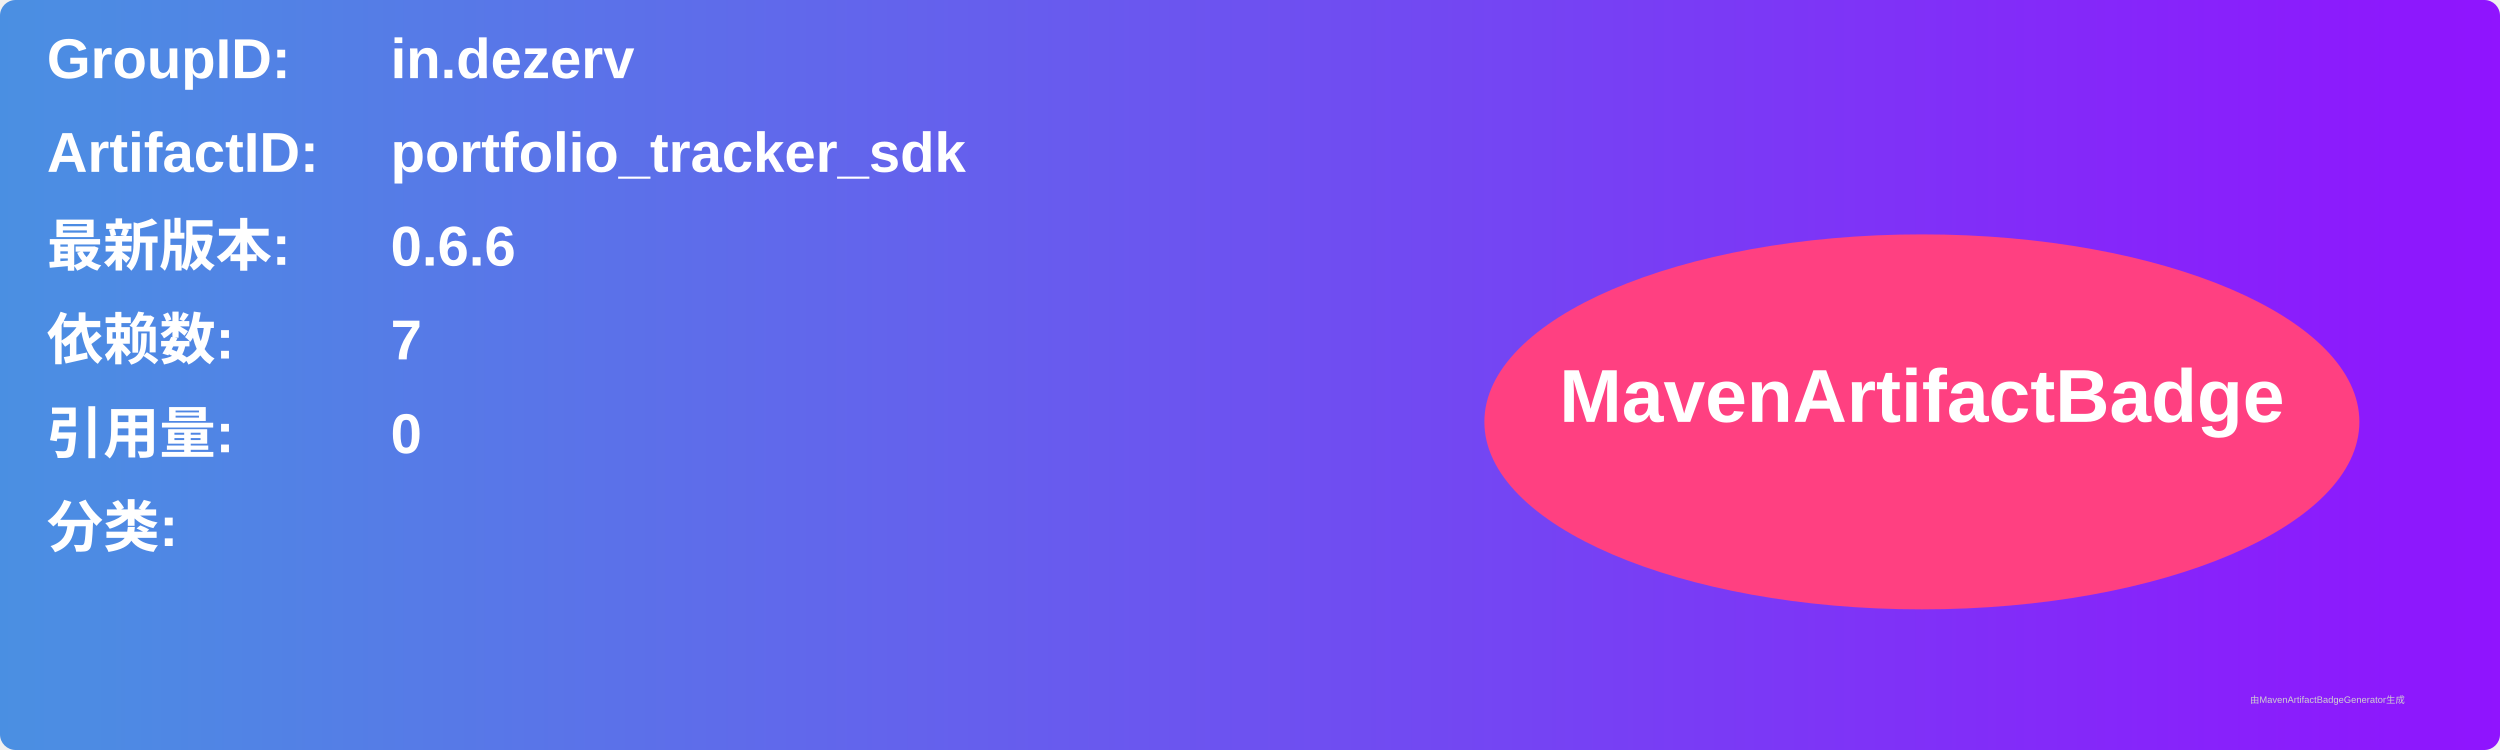
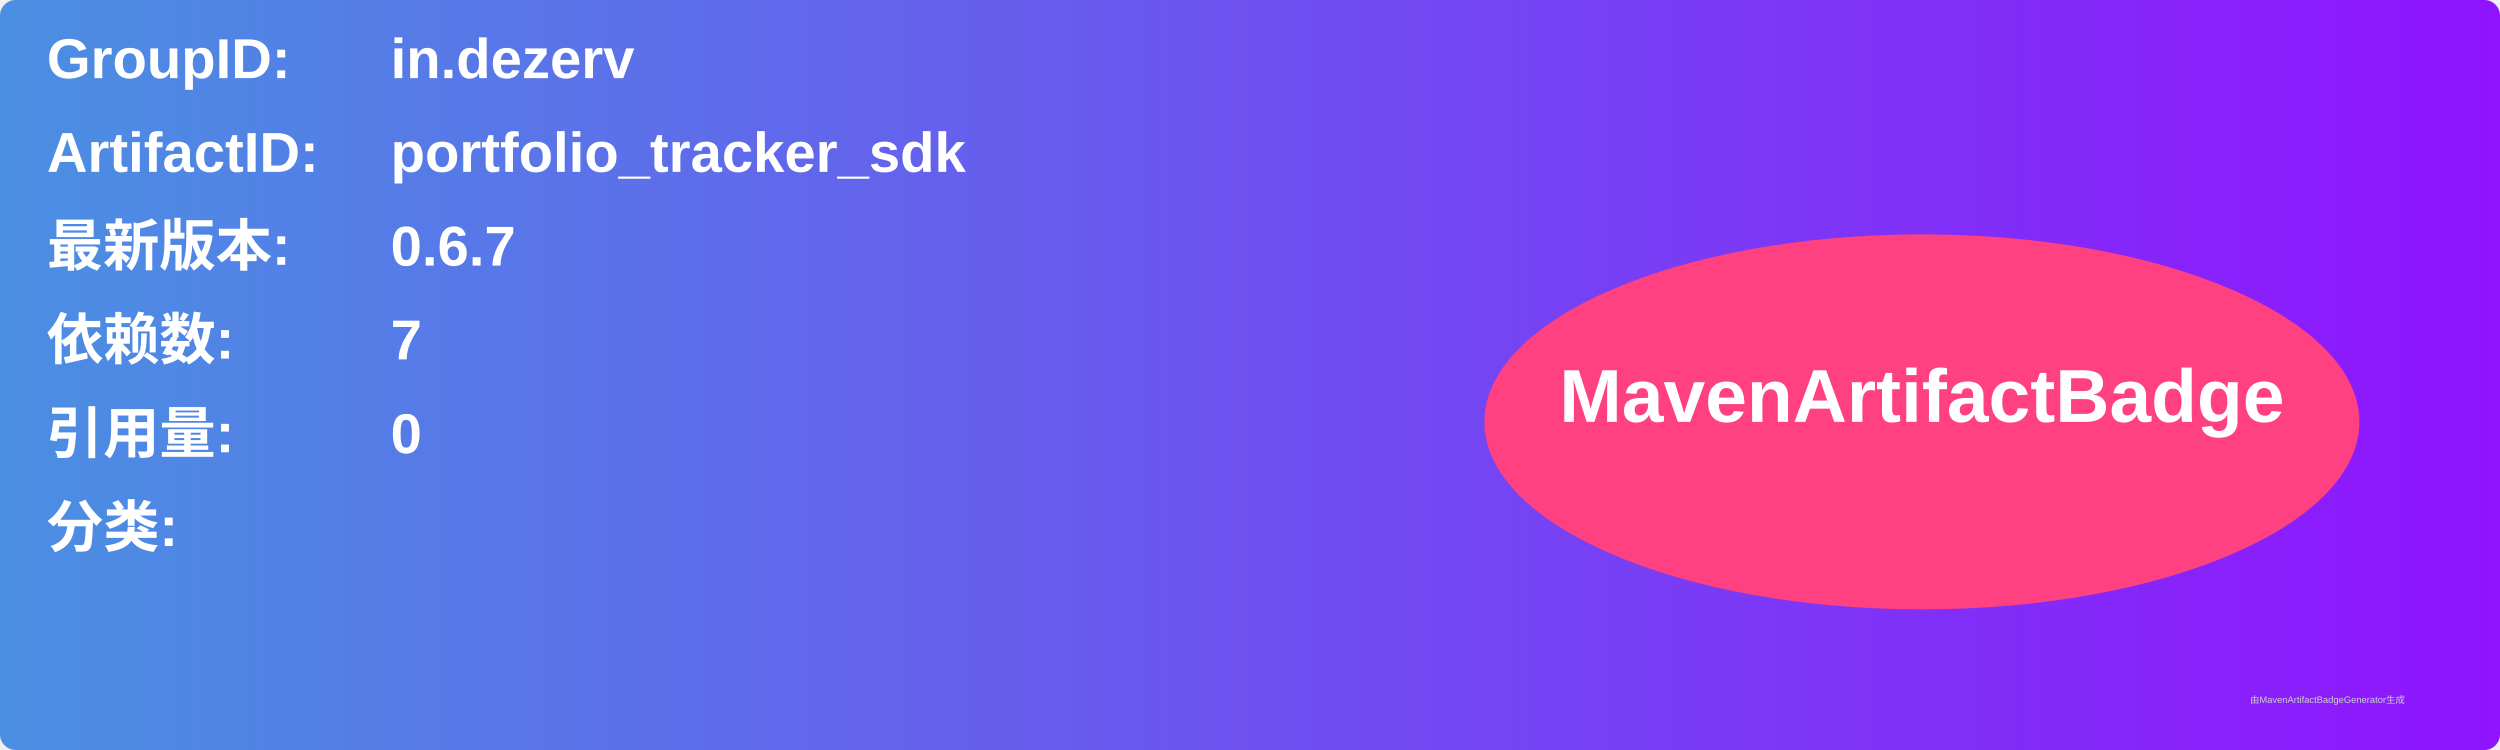
<svg xmlns="http://www.w3.org/2000/svg" width="800" height="240" viewBox="0 0 800 240">
  <linearGradient id="grad" x1="0%" y1="0%" x2="100%" y2="0%">
    <stop offset="0%" stop-color="#4a90e2" />
    <stop offset="100%" stop-color="#9013fe" />
  </linearGradient>
  <rect width="100%" height="100%" rx="5" ry="5" fill="url(#grad)" />
  <g transform="translate(15, 15)">
    <text x="0" y="10" font-family="Arial" font-size="18" fill="white" font-weight="bold" width="260">GroupID:</text>
    <text x="110" y="10" font-family="Arial" font-size="18" fill="white" font-weight="bold" width="460">in.dezerv</text>
    <text x="0" y="40" font-family="Arial" font-size="18" fill="white" font-weight="bold" width="260">ArtifactID:</text>
    <text x="110" y="40" font-family="Arial" font-size="18" fill="white" font-weight="bold" width="460">portfolio_tracker_sdk</text>
    <text x="0" y="70" font-family="Arial" font-size="18" fill="white" font-weight="bold">最新版本:</text>
    <text x="110" y="70" font-family="Arial" font-size="18" fill="white" font-weight="bold">
-       <tspan font-weight="bold">0.6.6</tspan>
+       <tspan font-weight="bold">0.6.7</tspan>
    </text>
    <text x="0" y="100" font-family="Arial" font-size="18" fill="white" font-weight="bold">依赖数: </text>
    <text x="110" y="100" font-family="Arial" font-size="18" fill="white">
      <tspan font-weight="bold">7</tspan>
    </text>
    <text x="0" y="130" font-family="Arial" font-size="18" fill="white" font-weight="bold">引用量: </text>
    <text x="110" y="130" font-family="Arial" font-size="18" fill="white">
      <tspan font-weight="bold">0</tspan>
    </text>
    <text x="0" y="160" font-family="Arial" font-size="18" fill="white" font-weight="bold">分类:</text>
    <text x="10" y="190" font-family="Arial" font-size="10" fill="white">
      <tspan font-weight="bold" />
    </text>
    <ellipse cx="600" cy="120" rx="140" ry="60" fill="#ff4081" />
    <text x="600" y="120" text-anchor="middle" font-family="Arial" font-size="24" fill="white" font-weight="bold">MavenArtifactBadge</text>
  </g>
  <text x="720" y="225" font-family="Arial" font-size="3" fill="#d0d0d0">由MavenArtifactBadgeGenerator生成</text>
</svg>
